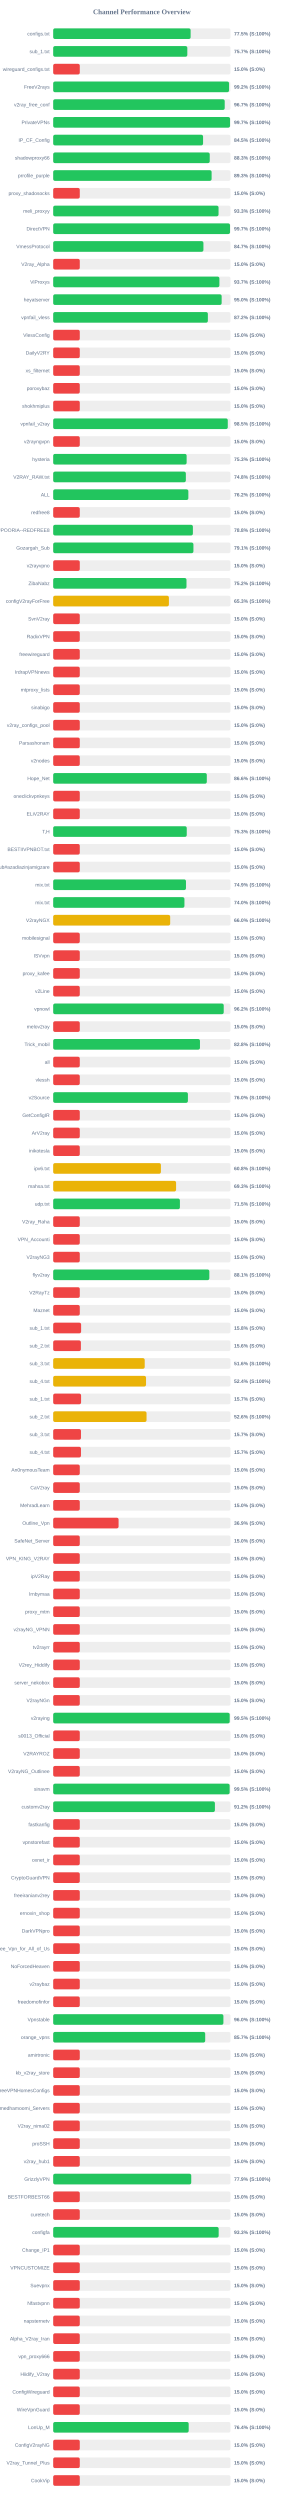
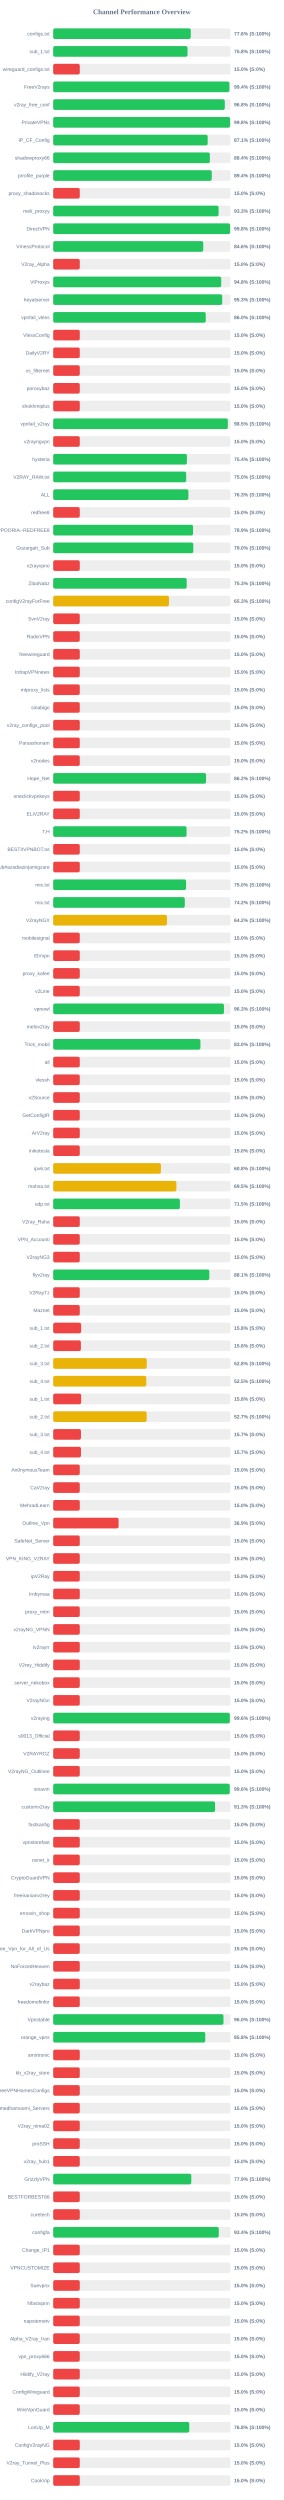
<svg xmlns="http://www.w3.org/2000/svg" width="800" height="7050" version="1.1">
  <style>
        .row { font: 14px Arial; fill: #64748b; }
        .score { font: bold 14px Arial; fill: #64748b; }
    </style>
  <text x="400" y="40" text-anchor="middle" font-size="20px" font-weight="bold" fill="#64748b">Channel Performance Overview</text>
  <rect x="150" y="80" width="500" height="30" fill="#eee" rx="5" />
-   <rect x="150" y="80" width="387.55" height="30" fill="#22c55e" rx="5" />
+   <rect x="150" y="80" width="387.95" height="30" fill="#22c55e" rx="5" />
  <text x="140" y="100" text-anchor="end" class="row">configs.txt</text>
-   <text x="660" y="100" text-anchor="start" class="score">77.5% (S:100%)</text>
+   <text x="660" y="100" text-anchor="start" class="score">77.6% (S:100%)</text>
  <rect x="150" y="130" width="500" height="30" fill="#eee" rx="5" />
-   <rect x="150" y="130" width="378.25" height="30" fill="#22c55e" rx="5" />
+   <rect x="150" y="130" width="378.8" height="30" fill="#22c55e" rx="5" />
  <text x="140" y="150" text-anchor="end" class="row">sub_1.txt</text>
-   <text x="660" y="150" text-anchor="start" class="score">75.7% (S:100%)</text>
+   <text x="660" y="150" text-anchor="start" class="score">75.8% (S:100%)</text>
  <rect x="150" y="180" width="500" height="30" fill="#eee" rx="5" />
  <rect x="150" y="180" width="75.0" height="30" fill="#ef4444" rx="5" />
  <text x="140" y="200" text-anchor="end" class="row">wireguard_configs.txt</text>
  <text x="660" y="200" text-anchor="start" class="score">15.0% (S:0%)</text>
  <rect x="150" y="230" width="500" height="30" fill="#eee" rx="5" />
-   <rect x="150" y="230" width="495.95" height="30" fill="#22c55e" rx="5" />
+   <rect x="150" y="230" width="496.9" height="30" fill="#22c55e" rx="5" />
  <text x="140" y="250" text-anchor="end" class="row">FreeV2rays</text>
-   <text x="660" y="250" text-anchor="start" class="score">99.2% (S:100%)</text>
+   <text x="660" y="250" text-anchor="start" class="score">99.4% (S:100%)</text>
  <rect x="150" y="280" width="500" height="30" fill="#eee" rx="5" />
-   <rect x="150" y="280" width="483.7" height="30" fill="#22c55e" rx="5" />
+   <rect x="150" y="280" width="483.9" height="30" fill="#22c55e" rx="5" />
  <text x="140" y="300" text-anchor="end" class="row">v2ray_free_conf</text>
-   <text x="660" y="300" text-anchor="start" class="score">96.7% (S:100%)</text>
+   <text x="660" y="300" text-anchor="start" class="score">96.8% (S:100%)</text>
  <rect x="150" y="330" width="500" height="30" fill="#eee" rx="5" />
-   <rect x="150" y="330" width="498.7" height="30" fill="#22c55e" rx="5" />
+   <rect x="150" y="330" width="498.85" height="30" fill="#22c55e" rx="5" />
  <text x="140" y="350" text-anchor="end" class="row">PrivateVPNs</text>
-   <text x="660" y="350" text-anchor="start" class="score">99.7% (S:100%)</text>
+   <text x="660" y="350" text-anchor="start" class="score">99.8% (S:100%)</text>
  <rect x="150" y="380" width="500" height="30" fill="#eee" rx="5" />
-   <rect x="150" y="380" width="422.65" height="30" fill="#22c55e" rx="5" />
+   <rect x="150" y="380" width="435.65" height="30" fill="#22c55e" rx="5" />
  <text x="140" y="400" text-anchor="end" class="row">IP_CF_Config</text>
-   <text x="660" y="400" text-anchor="start" class="score">84.5% (S:100%)</text>
+   <text x="660" y="400" text-anchor="start" class="score">87.1% (S:100%)</text>
  <rect x="150" y="430" width="500" height="30" fill="#eee" rx="5" />
-   <rect x="150" y="430" width="441.45" height="30" fill="#22c55e" rx="5" />
+   <rect x="150" y="430" width="441.8" height="30" fill="#22c55e" rx="5" />
  <text x="140" y="450" text-anchor="end" class="row">shadowproxy66</text>
-   <text x="660" y="450" text-anchor="start" class="score">88.3% (S:100%)</text>
+   <text x="660" y="450" text-anchor="start" class="score">88.4% (S:100%)</text>
  <rect x="150" y="480" width="500" height="30" fill="#eee" rx="5" />
-   <rect x="150" y="480" width="446.75" height="30" fill="#22c55e" rx="5" />
+   <rect x="150" y="480" width="447.1" height="30" fill="#22c55e" rx="5" />
  <text x="140" y="500" text-anchor="end" class="row">prrofile_purple</text>
-   <text x="660" y="500" text-anchor="start" class="score">89.3% (S:100%)</text>
+   <text x="660" y="500" text-anchor="start" class="score">89.4% (S:100%)</text>
  <rect x="150" y="530" width="500" height="30" fill="#eee" rx="5" />
  <rect x="150" y="530" width="75.0" height="30" fill="#ef4444" rx="5" />
  <text x="140" y="550" text-anchor="end" class="row">proxy_shadosocks</text>
  <text x="660" y="550" text-anchor="start" class="score">15.0% (S:0%)</text>
  <rect x="150" y="580" width="500" height="30" fill="#eee" rx="5" />
-   <rect x="150" y="580" width="466.3" height="30" fill="#22c55e" rx="5" />
+   <rect x="150" y="580" width="466.45" height="30" fill="#22c55e" rx="5" />
  <text x="140" y="600" text-anchor="end" class="row">meli_proxyy</text>
  <text x="660" y="600" text-anchor="start" class="score">93.3% (S:100%)</text>
  <rect x="150" y="630" width="500" height="30" fill="#eee" rx="5" />
-   <rect x="150" y="630" width="498.65" height="30" fill="#22c55e" rx="5" />
+   <rect x="150" y="630" width="498.95" height="30" fill="#22c55e" rx="5" />
  <text x="140" y="650" text-anchor="end" class="row">DirectVPN</text>
-   <text x="660" y="650" text-anchor="start" class="score">99.7% (S:100%)</text>
+   <text x="660" y="650" text-anchor="start" class="score">99.8% (S:100%)</text>
  <rect x="150" y="680" width="500" height="30" fill="#eee" rx="5" />
-   <rect x="150" y="680" width="423.65" height="30" fill="#22c55e" rx="5" />
+   <rect x="150" y="680" width="423.15" height="30" fill="#22c55e" rx="5" />
  <text x="140" y="700" text-anchor="end" class="row">VmessProtocol</text>
-   <text x="660" y="700" text-anchor="start" class="score">84.7% (S:100%)</text>
+   <text x="660" y="700" text-anchor="start" class="score">84.6% (S:100%)</text>
  <rect x="150" y="730" width="500" height="30" fill="#eee" rx="5" />
  <rect x="150" y="730" width="75.0" height="30" fill="#ef4444" rx="5" />
  <text x="140" y="750" text-anchor="end" class="row">V2ray_Alpha</text>
  <text x="660" y="750" text-anchor="start" class="score">15.0% (S:0%)</text>
  <rect x="150" y="780" width="500" height="30" fill="#eee" rx="5" />
-   <rect x="150" y="780" width="468.7" height="30" fill="#22c55e" rx="5" />
+   <rect x="150" y="780" width="473.85" height="30" fill="#22c55e" rx="5" />
  <text x="140" y="800" text-anchor="end" class="row">ViProxys</text>
-   <text x="660" y="800" text-anchor="start" class="score">93.7% (S:100%)</text>
+   <text x="660" y="800" text-anchor="start" class="score">94.8% (S:100%)</text>
  <rect x="150" y="830" width="500" height="30" fill="#eee" rx="5" />
-   <rect x="150" y="830" width="475.05" height="30" fill="#22c55e" rx="5" />
+   <rect x="150" y="830" width="476.65" height="30" fill="#22c55e" rx="5" />
  <text x="140" y="850" text-anchor="end" class="row">heyatserver</text>
-   <text x="660" y="850" text-anchor="start" class="score">95.0% (S:100%)</text>
+   <text x="660" y="850" text-anchor="start" class="score">95.3% (S:100%)</text>
  <rect x="150" y="880" width="500" height="30" fill="#eee" rx="5" />
-   <rect x="150" y="880" width="436.2" height="30" fill="#22c55e" rx="5" />
+   <rect x="150" y="880" width="430.25" height="30" fill="#22c55e" rx="5" />
  <text x="140" y="900" text-anchor="end" class="row">vpnfail_vless</text>
-   <text x="660" y="900" text-anchor="start" class="score">87.2% (S:100%)</text>
+   <text x="660" y="900" text-anchor="start" class="score">86.0% (S:100%)</text>
  <rect x="150" y="930" width="500" height="30" fill="#eee" rx="5" />
  <rect x="150" y="930" width="75.0" height="30" fill="#ef4444" rx="5" />
  <text x="140" y="950" text-anchor="end" class="row">VlessConfig</text>
  <text x="660" y="950" text-anchor="start" class="score">15.0% (S:0%)</text>
  <rect x="150" y="980" width="500" height="30" fill="#eee" rx="5" />
  <rect x="150" y="980" width="75.0" height="30" fill="#ef4444" rx="5" />
  <text x="140" y="1000" text-anchor="end" class="row">DailyV2RY</text>
  <text x="660" y="1000" text-anchor="start" class="score">15.0% (S:0%)</text>
  <rect x="150" y="1030" width="500" height="30" fill="#eee" rx="5" />
  <rect x="150" y="1030" width="75.0" height="30" fill="#ef4444" rx="5" />
  <text x="140" y="1050" text-anchor="end" class="row">xs_filternet</text>
  <text x="660" y="1050" text-anchor="start" class="score">15.0% (S:0%)</text>
  <rect x="150" y="1080" width="500" height="30" fill="#eee" rx="5" />
  <rect x="150" y="1080" width="75.0" height="30" fill="#ef4444" rx="5" />
  <text x="140" y="1100" text-anchor="end" class="row">poroxybaz</text>
  <text x="660" y="1100" text-anchor="start" class="score">15.0% (S:0%)</text>
  <rect x="150" y="1130" width="500" height="30" fill="#eee" rx="5" />
  <rect x="150" y="1130" width="75.0" height="30" fill="#ef4444" rx="5" />
  <text x="140" y="1150" text-anchor="end" class="row">shokhmiplus</text>
  <text x="660" y="1150" text-anchor="start" class="score">15.0% (S:0%)</text>
  <rect x="150" y="1180" width="500" height="30" fill="#eee" rx="5" />
-   <rect x="150" y="1180" width="492.35" height="30" fill="#22c55e" rx="5" />
+   <rect x="150" y="1180" width="492.45" height="30" fill="#22c55e" rx="5" />
  <text x="140" y="1200" text-anchor="end" class="row">vpnfail_v2ray</text>
  <text x="660" y="1200" text-anchor="start" class="score">98.5% (S:100%)</text>
  <rect x="150" y="1230" width="500" height="30" fill="#eee" rx="5" />
  <rect x="150" y="1230" width="75.0" height="30" fill="#ef4444" rx="5" />
  <text x="140" y="1250" text-anchor="end" class="row">v2rayngvpn</text>
  <text x="660" y="1250" text-anchor="start" class="score">15.0% (S:0%)</text>
  <rect x="150" y="1280" width="500" height="30" fill="#eee" rx="5" />
-   <rect x="150" y="1280" width="376.3" height="30" fill="#22c55e" rx="5" />
+   <rect x="150" y="1280" width="377.15" height="30" fill="#22c55e" rx="5" />
  <text x="140" y="1300" text-anchor="end" class="row">hysteria</text>
-   <text x="660" y="1300" text-anchor="start" class="score">75.3% (S:100%)</text>
+   <text x="660" y="1300" text-anchor="start" class="score">75.4% (S:100%)</text>
  <rect x="150" y="1330" width="500" height="30" fill="#eee" rx="5" />
-   <rect x="150" y="1330" width="374.1" height="30" fill="#22c55e" rx="5" />
+   <rect x="150" y="1330" width="375.05" height="30" fill="#22c55e" rx="5" />
  <text x="140" y="1350" text-anchor="end" class="row">V2RAY_RAW.txt</text>
-   <text x="660" y="1350" text-anchor="start" class="score">74.8% (S:100%)</text>
+   <text x="660" y="1350" text-anchor="start" class="score">75.0% (S:100%)</text>
  <rect x="150" y="1380" width="500" height="30" fill="#eee" rx="5" />
-   <rect x="150" y="1380" width="381.15" height="30" fill="#22c55e" rx="5" />
+   <rect x="150" y="1380" width="381.3" height="30" fill="#22c55e" rx="5" />
  <text x="140" y="1400" text-anchor="end" class="row">ALL</text>
-   <text x="660" y="1400" text-anchor="start" class="score">76.2% (S:100%)</text>
+   <text x="660" y="1400" text-anchor="start" class="score">76.3% (S:100%)</text>
  <rect x="150" y="1430" width="500" height="30" fill="#eee" rx="5" />
  <rect x="150" y="1430" width="75.0" height="30" fill="#ef4444" rx="5" />
  <text x="140" y="1450" text-anchor="end" class="row">redfree8</text>
  <text x="660" y="1450" text-anchor="start" class="score">15.0% (S:0%)</text>
  <rect x="150" y="1480" width="500" height="30" fill="#eee" rx="5" />
-   <rect x="150" y="1480" width="393.95" height="30" fill="#22c55e" rx="5" />
+   <rect x="150" y="1480" width="394.4" height="30" fill="#22c55e" rx="5" />
  <text x="140" y="1500" text-anchor="end" class="row">POORIA--REDFREE8.txt#POORIA--REDFREE8</text>
-   <text x="660" y="1500" text-anchor="start" class="score">78.8% (S:100%)</text>
+   <text x="660" y="1500" text-anchor="start" class="score">78.9% (S:100%)</text>
  <rect x="150" y="1530" width="500" height="30" fill="#eee" rx="5" />
-   <rect x="150" y="1530" width="395.45" height="30" fill="#22c55e" rx="5" />
+   <rect x="150" y="1530" width="395.1" height="30" fill="#22c55e" rx="5" />
  <text x="140" y="1550" text-anchor="end" class="row">Gozargah_Sub</text>
-   <text x="660" y="1550" text-anchor="start" class="score">79.1% (S:100%)</text>
+   <text x="660" y="1550" text-anchor="start" class="score">79.0% (S:100%)</text>
  <rect x="150" y="1580" width="500" height="30" fill="#eee" rx="5" />
  <rect x="150" y="1580" width="75.0" height="30" fill="#ef4444" rx="5" />
  <text x="140" y="1600" text-anchor="end" class="row">v2rayvpno</text>
  <text x="660" y="1600" text-anchor="start" class="score">15.0% (S:0%)</text>
  <rect x="150" y="1630" width="500" height="30" fill="#eee" rx="5" />
-   <rect x="150" y="1630" width="375.9" height="30" fill="#22c55e" rx="5" />
+   <rect x="150" y="1630" width="376.5" height="30" fill="#22c55e" rx="5" />
  <text x="140" y="1650" text-anchor="end" class="row">ZibaNabz</text>
-   <text x="660" y="1650" text-anchor="start" class="score">75.2% (S:100%)</text>
+   <text x="660" y="1650" text-anchor="start" class="score">75.3% (S:100%)</text>
  <rect x="150" y="1680" width="500" height="30" fill="#eee" rx="5" />
-   <rect x="150" y="1680" width="326.3" height="30" fill="#eab308" rx="5" />
+   <rect x="150" y="1680" width="326.45" height="30" fill="#eab308" rx="5" />
  <text x="140" y="1700" text-anchor="end" class="row">configV2rayForFree</text>
  <text x="660" y="1700" text-anchor="start" class="score">65.3% (S:100%)</text>
  <rect x="150" y="1730" width="500" height="30" fill="#eee" rx="5" />
  <rect x="150" y="1730" width="75.0" height="30" fill="#ef4444" rx="5" />
  <text x="140" y="1750" text-anchor="end" class="row">SvnV2ray</text>
  <text x="660" y="1750" text-anchor="start" class="score">15.0% (S:0%)</text>
  <rect x="150" y="1780" width="500" height="30" fill="#eee" rx="5" />
  <rect x="150" y="1780" width="75.0" height="30" fill="#ef4444" rx="5" />
  <text x="140" y="1800" text-anchor="end" class="row">RadixVPN</text>
  <text x="660" y="1800" text-anchor="start" class="score">15.0% (S:0%)</text>
  <rect x="150" y="1830" width="500" height="30" fill="#eee" rx="5" />
  <rect x="150" y="1830" width="75.0" height="30" fill="#ef4444" rx="5" />
  <text x="140" y="1850" text-anchor="end" class="row">freewireguard</text>
  <text x="660" y="1850" text-anchor="start" class="score">15.0% (S:0%)</text>
  <rect x="150" y="1880" width="500" height="30" fill="#eee" rx="5" />
  <rect x="150" y="1880" width="75.0" height="30" fill="#ef4444" rx="5" />
  <text x="140" y="1900" text-anchor="end" class="row">IrdrapVPNnews</text>
  <text x="660" y="1900" text-anchor="start" class="score">15.0% (S:0%)</text>
  <rect x="150" y="1930" width="500" height="30" fill="#eee" rx="5" />
  <rect x="150" y="1930" width="75.0" height="30" fill="#ef4444" rx="5" />
  <text x="140" y="1950" text-anchor="end" class="row">mtproxy_lists</text>
  <text x="660" y="1950" text-anchor="start" class="score">15.0% (S:0%)</text>
  <rect x="150" y="1980" width="500" height="30" fill="#eee" rx="5" />
  <rect x="150" y="1980" width="75.0" height="30" fill="#ef4444" rx="5" />
  <text x="140" y="2000" text-anchor="end" class="row">sinabigo</text>
  <text x="660" y="2000" text-anchor="start" class="score">15.0% (S:0%)</text>
  <rect x="150" y="2030" width="500" height="30" fill="#eee" rx="5" />
  <rect x="150" y="2030" width="75.0" height="30" fill="#ef4444" rx="5" />
  <text x="140" y="2050" text-anchor="end" class="row">v2ray_configs_pool</text>
  <text x="660" y="2050" text-anchor="start" class="score">15.0% (S:0%)</text>
  <rect x="150" y="2080" width="500" height="30" fill="#eee" rx="5" />
  <rect x="150" y="2080" width="75.0" height="30" fill="#ef4444" rx="5" />
  <text x="140" y="2100" text-anchor="end" class="row">Parsashonam</text>
  <text x="660" y="2100" text-anchor="start" class="score">15.0% (S:0%)</text>
  <rect x="150" y="2130" width="500" height="30" fill="#eee" rx="5" />
  <rect x="150" y="2130" width="75.0" height="30" fill="#ef4444" rx="5" />
  <text x="140" y="2150" text-anchor="end" class="row">v2nodes</text>
  <text x="660" y="2150" text-anchor="start" class="score">15.0% (S:0%)</text>
  <rect x="150" y="2180" width="500" height="30" fill="#eee" rx="5" />
-   <rect x="150" y="2180" width="433.2" height="30" fill="#22c55e" rx="5" />
+   <rect x="150" y="2180" width="431.05" height="30" fill="#22c55e" rx="5" />
  <text x="140" y="2200" text-anchor="end" class="row">Hope_Net</text>
-   <text x="660" y="2200" text-anchor="start" class="score">86.6% (S:100%)</text>
+   <text x="660" y="2200" text-anchor="start" class="score">86.2% (S:100%)</text>
  <rect x="150" y="2230" width="500" height="30" fill="#eee" rx="5" />
  <rect x="150" y="2230" width="75.0" height="30" fill="#ef4444" rx="5" />
  <text x="140" y="2250" text-anchor="end" class="row">oneclickvpnkeys</text>
  <text x="660" y="2250" text-anchor="start" class="score">15.0% (S:0%)</text>
  <rect x="150" y="2280" width="500" height="30" fill="#eee" rx="5" />
  <rect x="150" y="2280" width="75.0" height="30" fill="#ef4444" rx="5" />
  <text x="140" y="2300" text-anchor="end" class="row">ELiV2RAY</text>
  <text x="660" y="2300" text-anchor="start" class="score">15.0% (S:0%)</text>
  <rect x="150" y="2330" width="500" height="30" fill="#eee" rx="5" />
-   <rect x="150" y="2330" width="376.65" height="30" fill="#22c55e" rx="5" />
+   <rect x="150" y="2330" width="376.15" height="30" fill="#22c55e" rx="5" />
  <text x="140" y="2350" text-anchor="end" class="row">T,H</text>
-   <text x="660" y="2350" text-anchor="start" class="score">75.3% (S:100%)</text>
+   <text x="660" y="2350" text-anchor="start" class="score">75.2% (S:100%)</text>
  <rect x="150" y="2380" width="500" height="30" fill="#eee" rx="5" />
  <rect x="150" y="2380" width="75.0" height="30" fill="#ef4444" rx="5" />
  <text x="140" y="2400" text-anchor="end" class="row">BESTIIVPNBOT.txt</text>
  <text x="660" y="2400" text-anchor="start" class="score">15.0% (S:0%)</text>
  <rect x="150" y="2430" width="500" height="30" fill="#eee" rx="5" />
  <rect x="150" y="2430" width="75.0" height="30" fill="#ef4444" rx="5" />
  <text x="140" y="2450" text-anchor="end" class="row">Sub#azadiazinjamigzare</text>
  <text x="660" y="2450" text-anchor="start" class="score">15.0% (S:0%)</text>
  <rect x="150" y="2480" width="500" height="30" fill="#eee" rx="5" />
-   <rect x="150" y="2480" width="374.45" height="30" fill="#22c55e" rx="5" />
+   <rect x="150" y="2480" width="374.75" height="30" fill="#22c55e" rx="5" />
  <text x="140" y="2500" text-anchor="end" class="row">mix.txt</text>
-   <text x="660" y="2500" text-anchor="start" class="score">74.9% (S:100%)</text>
+   <text x="660" y="2500" text-anchor="start" class="score">75.0% (S:100%)</text>
  <rect x="150" y="2530" width="500" height="30" fill="#eee" rx="5" />
-   <rect x="150" y="2530" width="370.1" height="30" fill="#22c55e" rx="5" />
+   <rect x="150" y="2530" width="371.1" height="30" fill="#22c55e" rx="5" />
  <text x="140" y="2550" text-anchor="end" class="row">mix.txt</text>
-   <text x="660" y="2550" text-anchor="start" class="score">74.0% (S:100%)</text>
+   <text x="660" y="2550" text-anchor="start" class="score">74.2% (S:100%)</text>
  <rect x="150" y="2580" width="500" height="30" fill="#eee" rx="5" />
-   <rect x="150" y="2580" width="329.9" height="30" fill="#eab308" rx="5" />
+   <rect x="150" y="2580" width="320.85" height="30" fill="#eab308" rx="5" />
  <text x="140" y="2600" text-anchor="end" class="row">V2rayNGX</text>
-   <text x="660" y="2600" text-anchor="start" class="score">66.0% (S:100%)</text>
+   <text x="660" y="2600" text-anchor="start" class="score">64.2% (S:100%)</text>
  <rect x="150" y="2630" width="500" height="30" fill="#eee" rx="5" />
  <rect x="150" y="2630" width="75.0" height="30" fill="#ef4444" rx="5" />
  <text x="140" y="2650" text-anchor="end" class="row">mobilesignal</text>
  <text x="660" y="2650" text-anchor="start" class="score">15.0% (S:0%)</text>
  <rect x="150" y="2680" width="500" height="30" fill="#eee" rx="5" />
  <rect x="150" y="2680" width="75.0" height="30" fill="#ef4444" rx="5" />
  <text x="140" y="2700" text-anchor="end" class="row">ISVvpn</text>
  <text x="660" y="2700" text-anchor="start" class="score">15.0% (S:0%)</text>
  <rect x="150" y="2730" width="500" height="30" fill="#eee" rx="5" />
  <rect x="150" y="2730" width="75.0" height="30" fill="#ef4444" rx="5" />
  <text x="140" y="2750" text-anchor="end" class="row">proxy_kafee</text>
  <text x="660" y="2750" text-anchor="start" class="score">15.0% (S:0%)</text>
  <rect x="150" y="2780" width="500" height="30" fill="#eee" rx="5" />
  <rect x="150" y="2780" width="75.0" height="30" fill="#ef4444" rx="5" />
  <text x="140" y="2800" text-anchor="end" class="row">v2Line</text>
  <text x="660" y="2800" text-anchor="start" class="score">15.0% (S:0%)</text>
  <rect x="150" y="2830" width="500" height="30" fill="#eee" rx="5" />
-   <rect x="150" y="2830" width="480.9" height="30" fill="#22c55e" rx="5" />
+   <rect x="150" y="2830" width="481.55" height="30" fill="#22c55e" rx="5" />
  <text x="140" y="2850" text-anchor="end" class="row">vpnowl</text>
-   <text x="660" y="2850" text-anchor="start" class="score">96.2% (S:100%)</text>
+   <text x="660" y="2850" text-anchor="start" class="score">96.3% (S:100%)</text>
  <rect x="150" y="2880" width="500" height="30" fill="#eee" rx="5" />
  <rect x="150" y="2880" width="75.0" height="30" fill="#ef4444" rx="5" />
  <text x="140" y="2900" text-anchor="end" class="row">melov2ray</text>
  <text x="660" y="2900" text-anchor="start" class="score">15.0% (S:0%)</text>
  <rect x="150" y="2930" width="500" height="30" fill="#eee" rx="5" />
-   <rect x="150" y="2930" width="413.9" height="30" fill="#22c55e" rx="5" />
+   <rect x="150" y="2930" width="415.15" height="30" fill="#22c55e" rx="5" />
  <text x="140" y="2950" text-anchor="end" class="row">Trick_mobil</text>
-   <text x="660" y="2950" text-anchor="start" class="score">82.8% (S:100%)</text>
+   <text x="660" y="2950" text-anchor="start" class="score">83.0% (S:100%)</text>
  <rect x="150" y="2980" width="500" height="30" fill="#eee" rx="5" />
  <rect x="150" y="2980" width="75.0" height="30" fill="#ef4444" rx="5" />
  <text x="140" y="3000" text-anchor="end" class="row">all</text>
  <text x="660" y="3000" text-anchor="start" class="score">15.0% (S:0%)</text>
  <rect x="150" y="3030" width="500" height="30" fill="#eee" rx="5" />
  <rect x="150" y="3030" width="75.0" height="30" fill="#ef4444" rx="5" />
  <text x="140" y="3050" text-anchor="end" class="row">vlessh</text>
  <text x="660" y="3050" text-anchor="start" class="score">15.0% (S:0%)</text>
  <rect x="150" y="3080" width="500" height="30" fill="#eee" rx="5" />
-   <rect x="150" y="3080" width="379.9" height="30" fill="#22c55e" rx="5" />
+   <rect x="150" y="3080" width="75.0" height="30" fill="#ef4444" rx="5" />
  <text x="140" y="3100" text-anchor="end" class="row">v2Source</text>
-   <text x="660" y="3100" text-anchor="start" class="score">76.0% (S:100%)</text>
+   <text x="660" y="3100" text-anchor="start" class="score">15.0% (S:0%)</text>
  <rect x="150" y="3130" width="500" height="30" fill="#eee" rx="5" />
  <rect x="150" y="3130" width="75.0" height="30" fill="#ef4444" rx="5" />
  <text x="140" y="3150" text-anchor="end" class="row">GetConfigIR</text>
  <text x="660" y="3150" text-anchor="start" class="score">15.0% (S:0%)</text>
  <rect x="150" y="3180" width="500" height="30" fill="#eee" rx="5" />
  <rect x="150" y="3180" width="75.0" height="30" fill="#ef4444" rx="5" />
  <text x="140" y="3200" text-anchor="end" class="row">ArV2ray</text>
  <text x="660" y="3200" text-anchor="start" class="score">15.0% (S:0%)</text>
  <rect x="150" y="3230" width="500" height="30" fill="#eee" rx="5" />
  <rect x="150" y="3230" width="75.0" height="30" fill="#ef4444" rx="5" />
  <text x="140" y="3250" text-anchor="end" class="row">inikotesla</text>
  <text x="660" y="3250" text-anchor="start" class="score">15.0% (S:0%)</text>
  <rect x="150" y="3280" width="500" height="30" fill="#eee" rx="5" />
  <rect x="150" y="3280" width="303.75" height="30" fill="#eab308" rx="5" />
  <text x="140" y="3300" text-anchor="end" class="row">ipv6.txt</text>
  <text x="660" y="3300" text-anchor="start" class="score">60.8% (S:100%)</text>
  <rect x="150" y="3330" width="500" height="30" fill="#eee" rx="5" />
-   <rect x="150" y="3330" width="346.55" height="30" fill="#eab308" rx="5" />
+   <rect x="150" y="3330" width="347.4" height="30" fill="#eab308" rx="5" />
  <text x="140" y="3350" text-anchor="end" class="row">mahsa.txt</text>
-   <text x="660" y="3350" text-anchor="start" class="score">69.3% (S:100%)</text>
+   <text x="660" y="3350" text-anchor="start" class="score">69.5% (S:100%)</text>
  <rect x="150" y="3380" width="500" height="30" fill="#eee" rx="5" />
-   <rect x="150" y="3380" width="357.35" height="30" fill="#22c55e" rx="5" />
+   <rect x="150" y="3380" width="357.3" height="30" fill="#22c55e" rx="5" />
  <text x="140" y="3400" text-anchor="end" class="row">udp.txt</text>
  <text x="660" y="3400" text-anchor="start" class="score">71.5% (S:100%)</text>
  <rect x="150" y="3430" width="500" height="30" fill="#eee" rx="5" />
  <rect x="150" y="3430" width="75.0" height="30" fill="#ef4444" rx="5" />
  <text x="140" y="3450" text-anchor="end" class="row">V2ray_Raha</text>
  <text x="660" y="3450" text-anchor="start" class="score">15.0% (S:0%)</text>
  <rect x="150" y="3480" width="500" height="30" fill="#eee" rx="5" />
  <rect x="150" y="3480" width="75.0" height="30" fill="#ef4444" rx="5" />
  <text x="140" y="3500" text-anchor="end" class="row">VPN_Accounti</text>
  <text x="660" y="3500" text-anchor="start" class="score">15.0% (S:0%)</text>
  <rect x="150" y="3530" width="500" height="30" fill="#eee" rx="5" />
  <rect x="150" y="3530" width="75.0" height="30" fill="#ef4444" rx="5" />
  <text x="140" y="3550" text-anchor="end" class="row">V2rayNG3</text>
  <text x="660" y="3550" text-anchor="start" class="score">15.0% (S:0%)</text>
  <rect x="150" y="3580" width="500" height="30" fill="#eee" rx="5" />
  <rect x="150" y="3580" width="440.3" height="30" fill="#22c55e" rx="5" />
  <text x="140" y="3600" text-anchor="end" class="row">flyv2ray</text>
  <text x="660" y="3600" text-anchor="start" class="score">88.1% (S:100%)</text>
  <rect x="150" y="3630" width="500" height="30" fill="#eee" rx="5" />
  <rect x="150" y="3630" width="75.0" height="30" fill="#ef4444" rx="5" />
  <text x="140" y="3650" text-anchor="end" class="row">V2RayTz</text>
  <text x="660" y="3650" text-anchor="start" class="score">15.0% (S:0%)</text>
  <rect x="150" y="3680" width="500" height="30" fill="#eee" rx="5" />
  <rect x="150" y="3680" width="75.0" height="30" fill="#ef4444" rx="5" />
  <text x="140" y="3700" text-anchor="end" class="row">Maznet</text>
  <text x="660" y="3700" text-anchor="start" class="score">15.0% (S:0%)</text>
  <rect x="150" y="3730" width="500" height="30" fill="#eee" rx="5" />
  <rect x="150" y="3730" width="78.75" height="30" fill="#ef4444" rx="5" />
  <text x="140" y="3750" text-anchor="end" class="row">sub_1.txt</text>
  <text x="660" y="3750" text-anchor="start" class="score">15.8% (S:0%)</text>
  <rect x="150" y="3780" width="500" height="30" fill="#eee" rx="5" />
  <rect x="150" y="3780" width="78.1" height="30" fill="#ef4444" rx="5" />
  <text x="140" y="3800" text-anchor="end" class="row">sub_2.txt</text>
  <text x="660" y="3800" text-anchor="start" class="score">15.6% (S:0%)</text>
  <rect x="150" y="3830" width="500" height="30" fill="#eee" rx="5" />
-   <rect x="150" y="3830" width="258.1" height="30" fill="#eab308" rx="5" />
+   <rect x="150" y="3830" width="263.9" height="30" fill="#eab308" rx="5" />
  <text x="140" y="3850" text-anchor="end" class="row">sub_3.txt</text>
-   <text x="660" y="3850" text-anchor="start" class="score">51.6% (S:100%)</text>
+   <text x="660" y="3850" text-anchor="start" class="score">52.8% (S:100%)</text>
  <rect x="150" y="3880" width="500" height="30" fill="#eee" rx="5" />
-   <rect x="150" y="3880" width="261.8" height="30" fill="#eab308" rx="5" />
+   <rect x="150" y="3880" width="262.65" height="30" fill="#eab308" rx="5" />
  <text x="140" y="3900" text-anchor="end" class="row">sub_4.txt</text>
-   <text x="660" y="3900" text-anchor="start" class="score">52.4% (S:100%)</text>
+   <text x="660" y="3900" text-anchor="start" class="score">52.5% (S:100%)</text>
  <rect x="150" y="3930" width="500" height="30" fill="#eee" rx="5" />
-   <rect x="150" y="3930" width="78.65" height="30" fill="#ef4444" rx="5" />
+   <rect x="150" y="3930" width="78.9" height="30" fill="#ef4444" rx="5" />
  <text x="140" y="3950" text-anchor="end" class="row">sub_1.txt</text>
-   <text x="660" y="3950" text-anchor="start" class="score">15.7% (S:0%)</text>
+   <text x="660" y="3950" text-anchor="start" class="score">15.8% (S:0%)</text>
  <rect x="150" y="3980" width="500" height="30" fill="#eee" rx="5" />
-   <rect x="150" y="3980" width="263.25" height="30" fill="#eab308" rx="5" />
+   <rect x="150" y="3980" width="263.6" height="30" fill="#eab308" rx="5" />
  <text x="140" y="4000" text-anchor="end" class="row">sub_2.txt</text>
-   <text x="660" y="4000" text-anchor="start" class="score">52.6% (S:100%)</text>
+   <text x="660" y="4000" text-anchor="start" class="score">52.7% (S:100%)</text>
  <rect x="150" y="4030" width="500" height="30" fill="#eee" rx="5" />
  <rect x="150" y="4030" width="78.35" height="30" fill="#ef4444" rx="5" />
  <text x="140" y="4050" text-anchor="end" class="row">sub_3.txt</text>
  <text x="660" y="4050" text-anchor="start" class="score">15.7% (S:0%)</text>
  <rect x="150" y="4080" width="500" height="30" fill="#eee" rx="5" />
  <rect x="150" y="4080" width="78.35" height="30" fill="#ef4444" rx="5" />
  <text x="140" y="4100" text-anchor="end" class="row">sub_4.txt</text>
  <text x="660" y="4100" text-anchor="start" class="score">15.7% (S:0%)</text>
  <rect x="150" y="4130" width="500" height="30" fill="#eee" rx="5" />
  <rect x="150" y="4130" width="75.0" height="30" fill="#ef4444" rx="5" />
  <text x="140" y="4150" text-anchor="end" class="row">An0nymousTeam</text>
  <text x="660" y="4150" text-anchor="start" class="score">15.0% (S:0%)</text>
  <rect x="150" y="4180" width="500" height="30" fill="#eee" rx="5" />
  <rect x="150" y="4180" width="75.0" height="30" fill="#ef4444" rx="5" />
  <text x="140" y="4200" text-anchor="end" class="row">CaV2ray</text>
  <text x="660" y="4200" text-anchor="start" class="score">15.0% (S:0%)</text>
  <rect x="150" y="4230" width="500" height="30" fill="#eee" rx="5" />
  <rect x="150" y="4230" width="75.0" height="30" fill="#ef4444" rx="5" />
  <text x="140" y="4250" text-anchor="end" class="row">MehradLearn</text>
  <text x="660" y="4250" text-anchor="start" class="score">15.0% (S:0%)</text>
  <rect x="150" y="4280" width="500" height="30" fill="#eee" rx="5" />
  <rect x="150" y="4280" width="184.4" height="30" fill="#ef4444" rx="5" />
  <text x="140" y="4300" text-anchor="end" class="row">Outline_Vpn</text>
  <text x="660" y="4300" text-anchor="start" class="score">36.9% (S:0%)</text>
  <rect x="150" y="4330" width="500" height="30" fill="#eee" rx="5" />
  <rect x="150" y="4330" width="75.0" height="30" fill="#ef4444" rx="5" />
  <text x="140" y="4350" text-anchor="end" class="row">SafeNet_Server</text>
  <text x="660" y="4350" text-anchor="start" class="score">15.0% (S:0%)</text>
  <rect x="150" y="4380" width="500" height="30" fill="#eee" rx="5" />
  <rect x="150" y="4380" width="75.0" height="30" fill="#ef4444" rx="5" />
  <text x="140" y="4400" text-anchor="end" class="row">VPN_KING_V2RAY</text>
  <text x="660" y="4400" text-anchor="start" class="score">15.0% (S:0%)</text>
  <rect x="150" y="4430" width="500" height="30" fill="#eee" rx="5" />
  <rect x="150" y="4430" width="75.0" height="30" fill="#ef4444" rx="5" />
  <text x="140" y="4450" text-anchor="end" class="row">ipV2Ray</text>
  <text x="660" y="4450" text-anchor="start" class="score">15.0% (S:0%)</text>
  <rect x="150" y="4480" width="500" height="30" fill="#eee" rx="5" />
  <rect x="150" y="4480" width="75.0" height="30" fill="#ef4444" rx="5" />
  <text x="140" y="4500" text-anchor="end" class="row">lrnbymaa</text>
  <text x="660" y="4500" text-anchor="start" class="score">15.0% (S:0%)</text>
  <rect x="150" y="4530" width="500" height="30" fill="#eee" rx="5" />
  <rect x="150" y="4530" width="75.0" height="30" fill="#ef4444" rx="5" />
  <text x="140" y="4550" text-anchor="end" class="row">proxy_mtm</text>
  <text x="660" y="4550" text-anchor="start" class="score">15.0% (S:0%)</text>
  <rect x="150" y="4580" width="500" height="30" fill="#eee" rx="5" />
  <rect x="150" y="4580" width="75.0" height="30" fill="#ef4444" rx="5" />
  <text x="140" y="4600" text-anchor="end" class="row">v2rayNG_VPNN</text>
  <text x="660" y="4600" text-anchor="start" class="score">15.0% (S:0%)</text>
  <rect x="150" y="4630" width="500" height="30" fill="#eee" rx="5" />
  <rect x="150" y="4630" width="75.0" height="30" fill="#ef4444" rx="5" />
  <text x="140" y="4650" text-anchor="end" class="row">tv2rayrr</text>
  <text x="660" y="4650" text-anchor="start" class="score">15.0% (S:0%)</text>
  <rect x="150" y="4680" width="500" height="30" fill="#eee" rx="5" />
  <rect x="150" y="4680" width="75.0" height="30" fill="#ef4444" rx="5" />
  <text x="140" y="4700" text-anchor="end" class="row">V2rey_Hiddify</text>
  <text x="660" y="4700" text-anchor="start" class="score">15.0% (S:0%)</text>
  <rect x="150" y="4730" width="500" height="30" fill="#eee" rx="5" />
  <rect x="150" y="4730" width="75.0" height="30" fill="#ef4444" rx="5" />
  <text x="140" y="4750" text-anchor="end" class="row">server_nekobox</text>
  <text x="660" y="4750" text-anchor="start" class="score">15.0% (S:0%)</text>
  <rect x="150" y="4780" width="500" height="30" fill="#eee" rx="5" />
  <rect x="150" y="4780" width="75.0" height="30" fill="#ef4444" rx="5" />
  <text x="140" y="4800" text-anchor="end" class="row">V2rayNGn</text>
  <text x="660" y="4800" text-anchor="start" class="score">15.0% (S:0%)</text>
  <rect x="150" y="4830" width="500" height="30" fill="#eee" rx="5" />
-   <rect x="150" y="4830" width="497.75" height="30" fill="#22c55e" rx="5" />
+   <rect x="150" y="4830" width="498.1" height="30" fill="#22c55e" rx="5" />
  <text x="140" y="4850" text-anchor="end" class="row">v2raying</text>
-   <text x="660" y="4850" text-anchor="start" class="score">99.5% (S:100%)</text>
+   <text x="660" y="4850" text-anchor="start" class="score">99.6% (S:100%)</text>
  <rect x="150" y="4880" width="500" height="30" fill="#eee" rx="5" />
  <rect x="150" y="4880" width="75.0" height="30" fill="#ef4444" rx="5" />
  <text x="140" y="4900" text-anchor="end" class="row">s0013_Official</text>
  <text x="660" y="4900" text-anchor="start" class="score">15.0% (S:0%)</text>
  <rect x="150" y="4930" width="500" height="30" fill="#eee" rx="5" />
  <rect x="150" y="4930" width="75.0" height="30" fill="#ef4444" rx="5" />
  <text x="140" y="4950" text-anchor="end" class="row">V2RAYROZ</text>
  <text x="660" y="4950" text-anchor="start" class="score">15.0% (S:0%)</text>
  <rect x="150" y="4980" width="500" height="30" fill="#eee" rx="5" />
  <rect x="150" y="4980" width="75.0" height="30" fill="#ef4444" rx="5" />
  <text x="140" y="5000" text-anchor="end" class="row">V2rayNG_Outlinee</text>
  <text x="660" y="5000" text-anchor="start" class="score">15.0% (S:0%)</text>
  <rect x="150" y="5030" width="500" height="30" fill="#eee" rx="5" />
-   <rect x="150" y="5030" width="497.6" height="30" fill="#22c55e" rx="5" />
+   <rect x="150" y="5030" width="497.85" height="30" fill="#22c55e" rx="5" />
  <text x="140" y="5050" text-anchor="end" class="row">sinavm</text>
-   <text x="660" y="5050" text-anchor="start" class="score">99.5% (S:100%)</text>
+   <text x="660" y="5050" text-anchor="start" class="score">99.6% (S:100%)</text>
  <rect x="150" y="5080" width="500" height="30" fill="#eee" rx="5" />
-   <rect x="150" y="5080" width="456.05" height="30" fill="#22c55e" rx="5" />
+   <rect x="150" y="5080" width="456.5" height="30" fill="#22c55e" rx="5" />
  <text x="140" y="5100" text-anchor="end" class="row">customv2ray</text>
-   <text x="660" y="5100" text-anchor="start" class="score">91.2% (S:100%)</text>
+   <text x="660" y="5100" text-anchor="start" class="score">91.3% (S:100%)</text>
  <rect x="150" y="5130" width="500" height="30" fill="#eee" rx="5" />
  <rect x="150" y="5130" width="75.0" height="30" fill="#ef4444" rx="5" />
  <text x="140" y="5150" text-anchor="end" class="row">fastkanfig</text>
  <text x="660" y="5150" text-anchor="start" class="score">15.0% (S:0%)</text>
  <rect x="150" y="5180" width="500" height="30" fill="#eee" rx="5" />
  <rect x="150" y="5180" width="75.0" height="30" fill="#ef4444" rx="5" />
  <text x="140" y="5200" text-anchor="end" class="row">vpnstorefast</text>
  <text x="660" y="5200" text-anchor="start" class="score">15.0% (S:0%)</text>
  <rect x="150" y="5230" width="500" height="30" fill="#eee" rx="5" />
  <rect x="150" y="5230" width="75.0" height="30" fill="#ef4444" rx="5" />
  <text x="140" y="5250" text-anchor="end" class="row">oxnet_ir</text>
  <text x="660" y="5250" text-anchor="start" class="score">15.0% (S:0%)</text>
  <rect x="150" y="5280" width="500" height="30" fill="#eee" rx="5" />
  <rect x="150" y="5280" width="75.0" height="30" fill="#ef4444" rx="5" />
  <text x="140" y="5300" text-anchor="end" class="row">CryptoGuardVPN</text>
  <text x="660" y="5300" text-anchor="start" class="score">15.0% (S:0%)</text>
  <rect x="150" y="5330" width="500" height="30" fill="#eee" rx="5" />
  <rect x="150" y="5330" width="75.0" height="30" fill="#ef4444" rx="5" />
  <text x="140" y="5350" text-anchor="end" class="row">freeiranianv2rey</text>
  <text x="660" y="5350" text-anchor="start" class="score">15.0% (S:0%)</text>
  <rect x="150" y="5380" width="500" height="30" fill="#eee" rx="5" />
  <rect x="150" y="5380" width="75.0" height="30" fill="#ef4444" rx="5" />
  <text x="140" y="5400" text-anchor="end" class="row">ernoxin_shop</text>
  <text x="660" y="5400" text-anchor="start" class="score">15.0% (S:0%)</text>
  <rect x="150" y="5430" width="500" height="30" fill="#eee" rx="5" />
  <rect x="150" y="5430" width="75.0" height="30" fill="#ef4444" rx="5" />
  <text x="140" y="5450" text-anchor="end" class="row">DarkVPNpro</text>
  <text x="660" y="5450" text-anchor="start" class="score">15.0% (S:0%)</text>
  <rect x="150" y="5480" width="500" height="30" fill="#eee" rx="5" />
  <rect x="150" y="5480" width="75.0" height="30" fill="#ef4444" rx="5" />
  <text x="140" y="5500" text-anchor="end" class="row">Free_Vpn_for_All_of_Us</text>
  <text x="660" y="5500" text-anchor="start" class="score">15.0% (S:0%)</text>
  <rect x="150" y="5530" width="500" height="30" fill="#eee" rx="5" />
  <rect x="150" y="5530" width="75.0" height="30" fill="#ef4444" rx="5" />
  <text x="140" y="5550" text-anchor="end" class="row">NoForcedHeaven</text>
  <text x="660" y="5550" text-anchor="start" class="score">15.0% (S:0%)</text>
  <rect x="150" y="5580" width="500" height="30" fill="#eee" rx="5" />
  <rect x="150" y="5580" width="75.0" height="30" fill="#ef4444" rx="5" />
  <text x="140" y="5600" text-anchor="end" class="row">v2raybaz</text>
  <text x="660" y="5600" text-anchor="start" class="score">15.0% (S:0%)</text>
  <rect x="150" y="5630" width="500" height="30" fill="#eee" rx="5" />
  <rect x="150" y="5630" width="75.0" height="30" fill="#ef4444" rx="5" />
  <text x="140" y="5650" text-anchor="end" class="row">freedomofinfor</text>
  <text x="660" y="5650" text-anchor="start" class="score">15.0% (S:0%)</text>
  <rect x="150" y="5680" width="500" height="30" fill="#eee" rx="5" />
-   <rect x="150" y="5680" width="480.0" height="30" fill="#22c55e" rx="5" />
+   <rect x="150" y="5680" width="480.2" height="30" fill="#22c55e" rx="5" />
  <text x="140" y="5700" text-anchor="end" class="row">Vpnstable</text>
  <text x="660" y="5700" text-anchor="start" class="score">96.0% (S:100%)</text>
  <rect x="150" y="5730" width="500" height="30" fill="#eee" rx="5" />
-   <rect x="150" y="5730" width="428.65" height="30" fill="#22c55e" rx="5" />
+   <rect x="150" y="5730" width="428.8" height="30" fill="#22c55e" rx="5" />
  <text x="140" y="5750" text-anchor="end" class="row">orange_vpns</text>
-   <text x="660" y="5750" text-anchor="start" class="score">85.7% (S:100%)</text>
+   <text x="660" y="5750" text-anchor="start" class="score">85.8% (S:100%)</text>
  <rect x="150" y="5780" width="500" height="30" fill="#eee" rx="5" />
  <rect x="150" y="5780" width="75.0" height="30" fill="#ef4444" rx="5" />
  <text x="140" y="5800" text-anchor="end" class="row">amirtronic</text>
  <text x="660" y="5800" text-anchor="start" class="score">15.0% (S:0%)</text>
  <rect x="150" y="5830" width="500" height="30" fill="#eee" rx="5" />
  <rect x="150" y="5830" width="75.0" height="30" fill="#ef4444" rx="5" />
  <text x="140" y="5850" text-anchor="end" class="row">kb_v2ray_store</text>
  <text x="660" y="5850" text-anchor="start" class="score">15.0% (S:0%)</text>
  <rect x="150" y="5880" width="500" height="30" fill="#eee" rx="5" />
  <rect x="150" y="5880" width="75.0" height="30" fill="#ef4444" rx="5" />
  <text x="140" y="5900" text-anchor="end" class="row">FreeVPNHomesConfigs</text>
  <text x="660" y="5900" text-anchor="start" class="score">15.0% (S:0%)</text>
  <rect x="150" y="5930" width="500" height="30" fill="#eee" rx="5" />
  <rect x="150" y="5930" width="75.0" height="30" fill="#ef4444" rx="5" />
  <text x="140" y="5950" text-anchor="end" class="row">Ahmedhamoomi_Servers</text>
  <text x="660" y="5950" text-anchor="start" class="score">15.0% (S:0%)</text>
  <rect x="150" y="5980" width="500" height="30" fill="#eee" rx="5" />
  <rect x="150" y="5980" width="75.0" height="30" fill="#ef4444" rx="5" />
  <text x="140" y="6000" text-anchor="end" class="row">V2ray_nima02</text>
  <text x="660" y="6000" text-anchor="start" class="score">15.0% (S:0%)</text>
  <rect x="150" y="6030" width="500" height="30" fill="#eee" rx="5" />
  <rect x="150" y="6030" width="75.0" height="30" fill="#ef4444" rx="5" />
  <text x="140" y="6050" text-anchor="end" class="row">proSSH</text>
  <text x="660" y="6050" text-anchor="start" class="score">15.0% (S:0%)</text>
  <rect x="150" y="6080" width="500" height="30" fill="#eee" rx="5" />
  <rect x="150" y="6080" width="75.0" height="30" fill="#ef4444" rx="5" />
  <text x="140" y="6100" text-anchor="end" class="row">v2ray_hub1</text>
  <text x="660" y="6100" text-anchor="start" class="score">15.0% (S:0%)</text>
  <rect x="150" y="6130" width="500" height="30" fill="#eee" rx="5" />
-   <rect x="150" y="6130" width="389.3" height="30" fill="#22c55e" rx="5" />
+   <rect x="150" y="6130" width="389.45" height="30" fill="#22c55e" rx="5" />
  <text x="140" y="6150" text-anchor="end" class="row">GrizzlyVPN</text>
  <text x="660" y="6150" text-anchor="start" class="score">77.9% (S:100%)</text>
  <rect x="150" y="6180" width="500" height="30" fill="#eee" rx="5" />
  <rect x="150" y="6180" width="75.0" height="30" fill="#ef4444" rx="5" />
  <text x="140" y="6200" text-anchor="end" class="row">BESTFORBEST66</text>
  <text x="660" y="6200" text-anchor="start" class="score">15.0% (S:0%)</text>
  <rect x="150" y="6230" width="500" height="30" fill="#eee" rx="5" />
  <rect x="150" y="6230" width="75.0" height="30" fill="#ef4444" rx="5" />
  <text x="140" y="6250" text-anchor="end" class="row">curetech</text>
  <text x="660" y="6250" text-anchor="start" class="score">15.0% (S:0%)</text>
  <rect x="150" y="6280" width="500" height="30" fill="#eee" rx="5" />
-   <rect x="150" y="6280" width="466.65" height="30" fill="#22c55e" rx="5" />
+   <rect x="150" y="6280" width="466.95" height="30" fill="#22c55e" rx="5" />
  <text x="140" y="6300" text-anchor="end" class="row">configfa</text>
-   <text x="660" y="6300" text-anchor="start" class="score">93.3% (S:100%)</text>
+   <text x="660" y="6300" text-anchor="start" class="score">93.4% (S:100%)</text>
  <rect x="150" y="6330" width="500" height="30" fill="#eee" rx="5" />
  <rect x="150" y="6330" width="75.0" height="30" fill="#ef4444" rx="5" />
  <text x="140" y="6350" text-anchor="end" class="row">Change_IP1</text>
  <text x="660" y="6350" text-anchor="start" class="score">15.0% (S:0%)</text>
  <rect x="150" y="6380" width="500" height="30" fill="#eee" rx="5" />
  <rect x="150" y="6380" width="75.0" height="30" fill="#ef4444" rx="5" />
  <text x="140" y="6400" text-anchor="end" class="row">VPNCUSTOMIZE</text>
  <text x="660" y="6400" text-anchor="start" class="score">15.0% (S:0%)</text>
  <rect x="150" y="6430" width="500" height="30" fill="#eee" rx="5" />
  <rect x="150" y="6430" width="75.0" height="30" fill="#ef4444" rx="5" />
  <text x="140" y="6450" text-anchor="end" class="row">Suevpnx</text>
  <text x="660" y="6450" text-anchor="start" class="score">15.0% (S:0%)</text>
  <rect x="150" y="6480" width="500" height="30" fill="#eee" rx="5" />
  <rect x="150" y="6480" width="75.0" height="30" fill="#ef4444" rx="5" />
  <text x="140" y="6500" text-anchor="end" class="row">Nfastvpnn</text>
  <text x="660" y="6500" text-anchor="start" class="score">15.0% (S:0%)</text>
  <rect x="150" y="6530" width="500" height="30" fill="#eee" rx="5" />
  <rect x="150" y="6530" width="75.0" height="30" fill="#ef4444" rx="5" />
  <text x="140" y="6550" text-anchor="end" class="row">napsternetv</text>
  <text x="660" y="6550" text-anchor="start" class="score">15.0% (S:0%)</text>
  <rect x="150" y="6580" width="500" height="30" fill="#eee" rx="5" />
  <rect x="150" y="6580" width="75.0" height="30" fill="#ef4444" rx="5" />
  <text x="140" y="6600" text-anchor="end" class="row">Alpha_V2ray_Iran</text>
  <text x="660" y="6600" text-anchor="start" class="score">15.0% (S:0%)</text>
  <rect x="150" y="6630" width="500" height="30" fill="#eee" rx="5" />
  <rect x="150" y="6630" width="75.0" height="30" fill="#ef4444" rx="5" />
  <text x="140" y="6650" text-anchor="end" class="row">vpn_proxy666</text>
  <text x="660" y="6650" text-anchor="start" class="score">15.0% (S:0%)</text>
  <rect x="150" y="6680" width="500" height="30" fill="#eee" rx="5" />
  <rect x="150" y="6680" width="75.0" height="30" fill="#ef4444" rx="5" />
  <text x="140" y="6700" text-anchor="end" class="row">Hiidify_V2ray</text>
  <text x="660" y="6700" text-anchor="start" class="score">15.0% (S:0%)</text>
  <rect x="150" y="6730" width="500" height="30" fill="#eee" rx="5" />
  <rect x="150" y="6730" width="75.0" height="30" fill="#ef4444" rx="5" />
  <text x="140" y="6750" text-anchor="end" class="row">ConfigWireguard</text>
  <text x="660" y="6750" text-anchor="start" class="score">15.0% (S:0%)</text>
  <rect x="150" y="6780" width="500" height="30" fill="#eee" rx="5" />
  <rect x="150" y="6780" width="75.0" height="30" fill="#ef4444" rx="5" />
  <text x="140" y="6800" text-anchor="end" class="row">WireVpnGuard</text>
  <text x="660" y="6800" text-anchor="start" class="score">15.0% (S:0%)</text>
  <rect x="150" y="6830" width="500" height="30" fill="#eee" rx="5" />
-   <rect x="150" y="6830" width="382.1" height="30" fill="#22c55e" rx="5" />
+   <rect x="150" y="6830" width="383.8" height="30" fill="#22c55e" rx="5" />
  <text x="140" y="6850" text-anchor="end" class="row">LonUp_M</text>
-   <text x="660" y="6850" text-anchor="start" class="score">76.4% (S:100%)</text>
+   <text x="660" y="6850" text-anchor="start" class="score">76.8% (S:100%)</text>
  <rect x="150" y="6880" width="500" height="30" fill="#eee" rx="5" />
  <rect x="150" y="6880" width="75.0" height="30" fill="#ef4444" rx="5" />
  <text x="140" y="6900" text-anchor="end" class="row">ConfigV2rayNG</text>
  <text x="660" y="6900" text-anchor="start" class="score">15.0% (S:0%)</text>
  <rect x="150" y="6930" width="500" height="30" fill="#eee" rx="5" />
  <rect x="150" y="6930" width="75.0" height="30" fill="#ef4444" rx="5" />
  <text x="140" y="6950" text-anchor="end" class="row">V2ray_Tunnel_Plus</text>
  <text x="660" y="6950" text-anchor="start" class="score">15.0% (S:0%)</text>
  <rect x="150" y="6980" width="500" height="30" fill="#eee" rx="5" />
  <rect x="150" y="6980" width="75.0" height="30" fill="#ef4444" rx="5" />
  <text x="140" y="7000" text-anchor="end" class="row">CookVip</text>
  <text x="660" y="7000" text-anchor="start" class="score">15.0% (S:0%)</text>
</svg>
